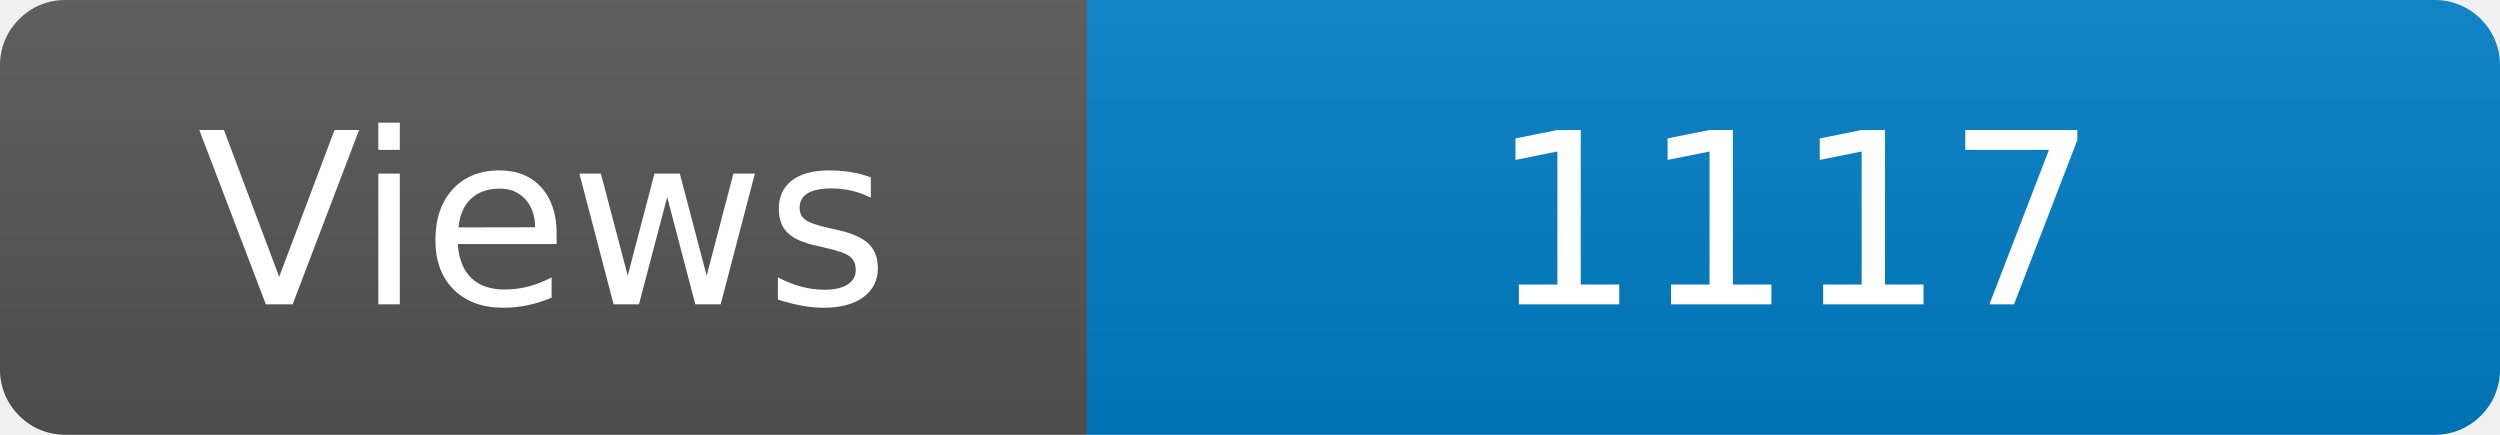
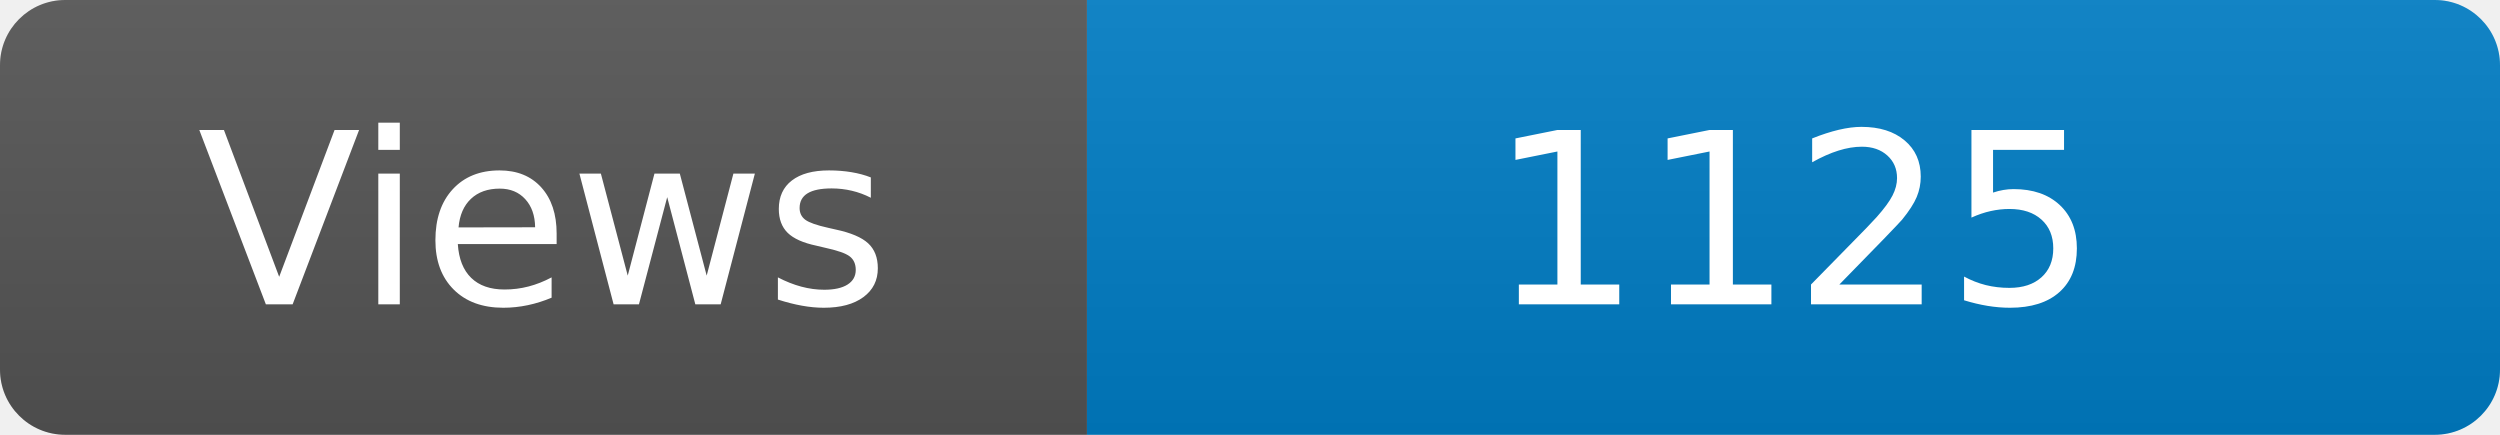
<svg xmlns="http://www.w3.org/2000/svg" width="115" height="20" role="img" aria-label="Maintained?: yes">
  <linearGradient id="s" x2="0" y2="100%">
    <stop offset="0" stop-color="#bbb" stop-opacity=".1" />
    <stop offset="1" stop-opacity=".1" />
  </linearGradient>
  <clipPath id="r">
    <rect width="115" height="20" rx="3" fill="#fff" />
  </clipPath>
  <g clip-path="url(#r)">
    <rect width="50" height="20" fill="#555" />
    <rect x="50" width="160" height="20" fill="#007ec6" />
    <rect width="115" height="20" fill="url(#s)" />
  </g>
  <g fill="#fff" text-anchor="middle" font-family="Verdana,Geneva,DejaVu Sans,sans-serif" font-size="110">
    <text x="250" y="140" transform="scale(.1)" fill="#fff">Views</text>
-     <text x="825" y="140" transform="scale(.1)" fill="#fff">1117</text>
+     <text x="825" y="140" transform="scale(.1)" fill="#fff">1125</text>
  </g>
</svg>
